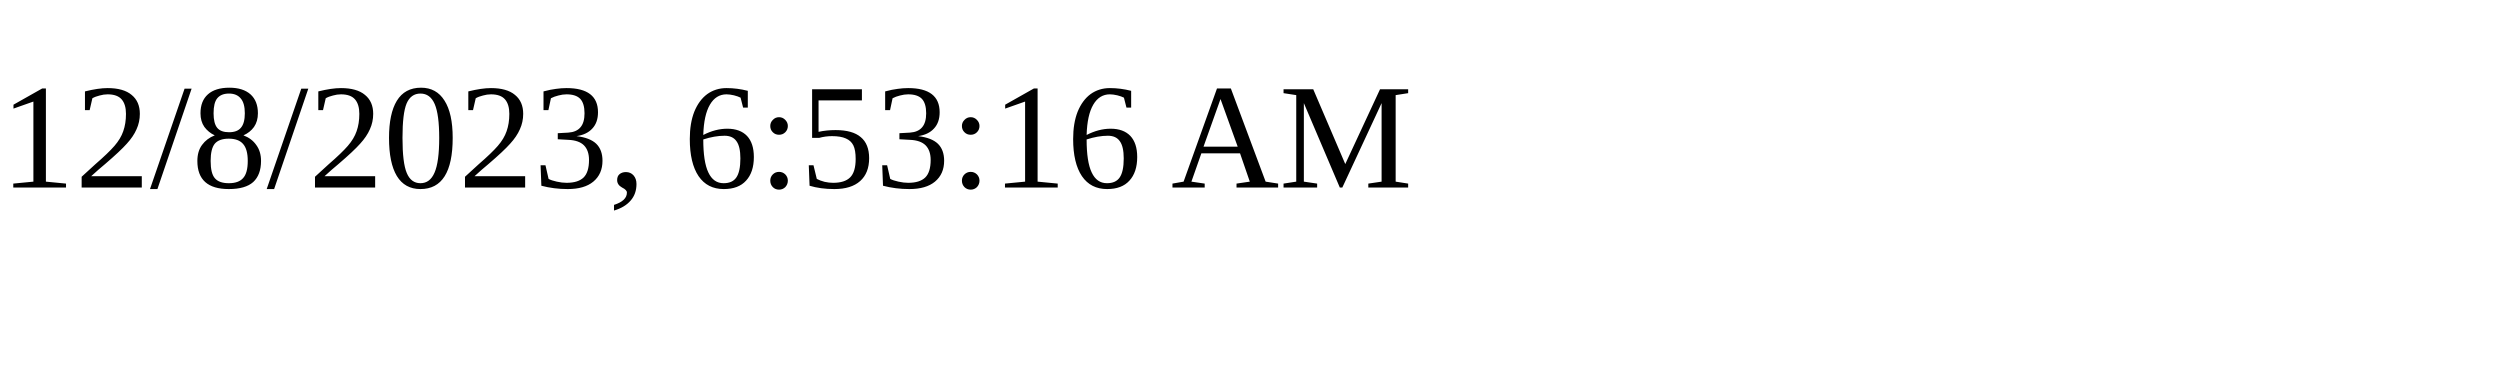
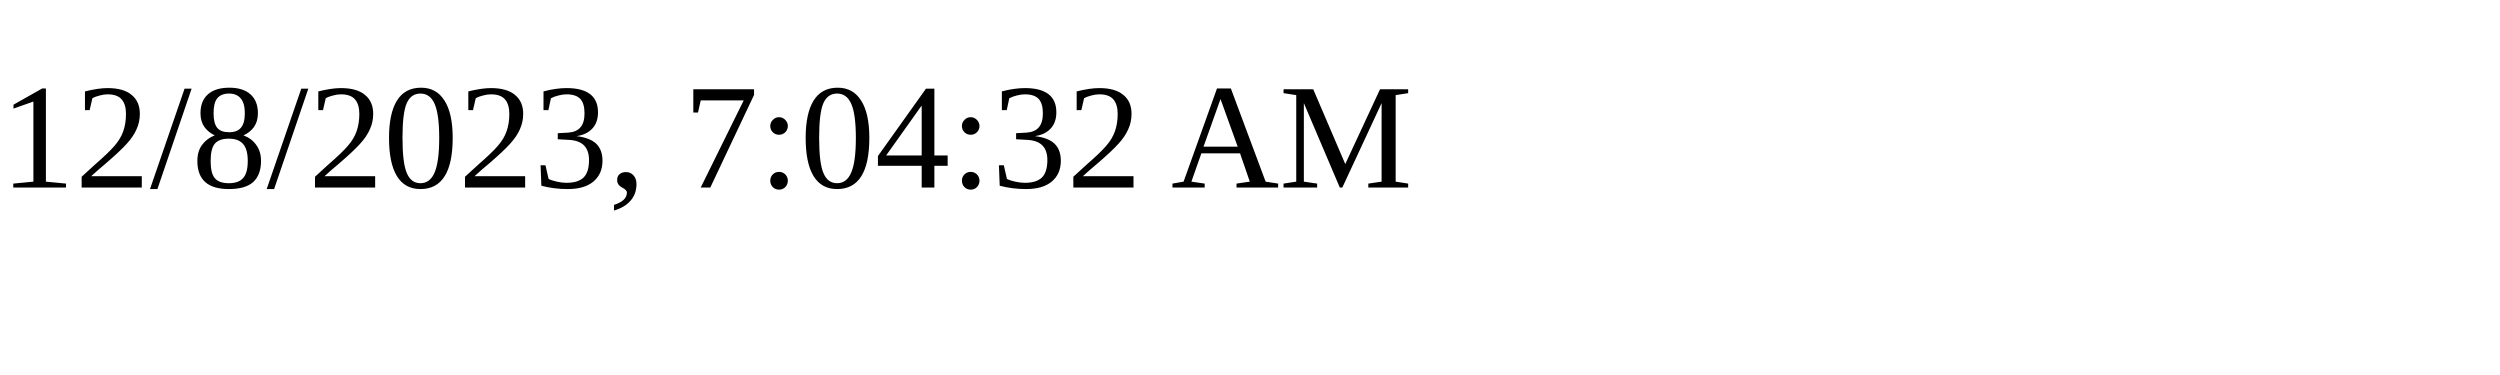
<svg xmlns="http://www.w3.org/2000/svg" height="30" width="200">
-   <text x="0" y="15">12/8/2023, 6:53:16 AM</text>
+   <text x="0" y="15">12/8/2023, 7:04:32 AM</text>
</svg>
